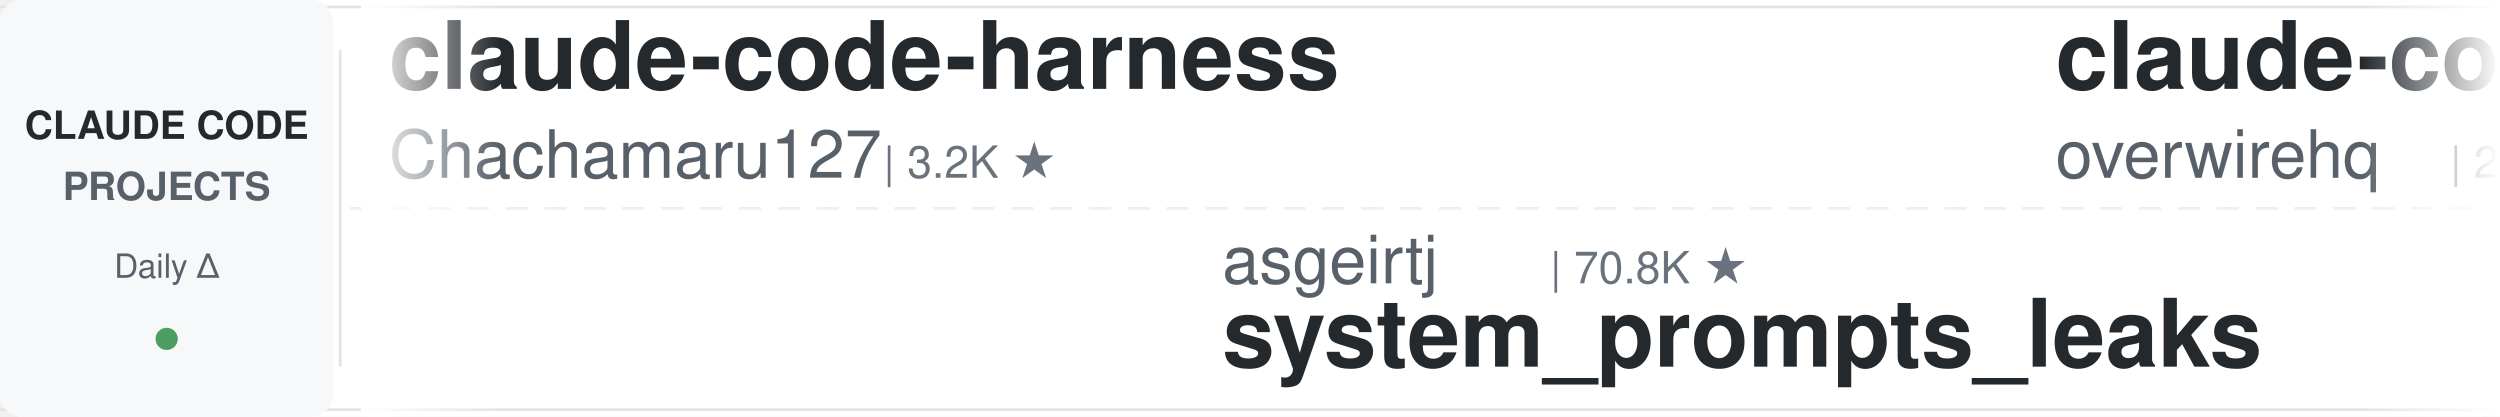
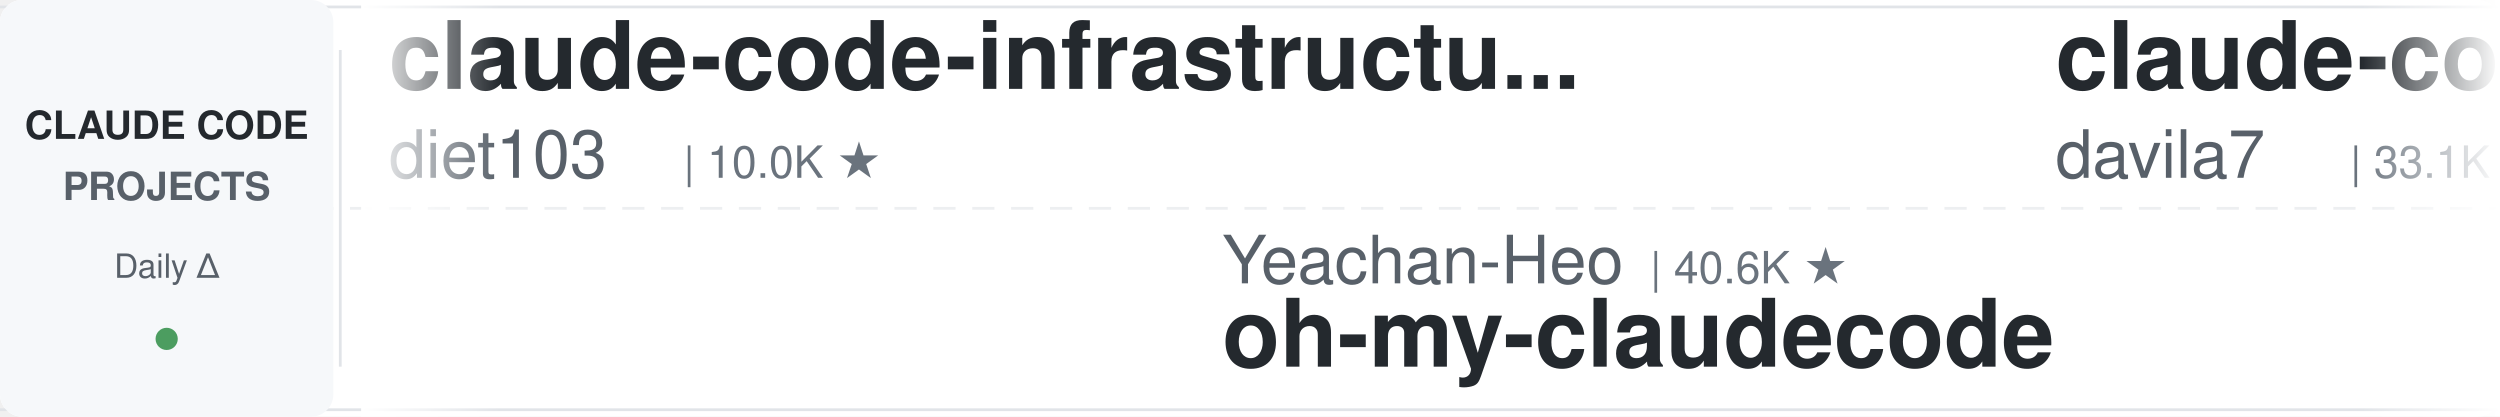
<svg xmlns="http://www.w3.org/2000/svg" width="900" height="150">
  <defs>
    <linearGradient id="leftFade" x1="0%" y1="0%" x2="100%" y2="0%">
      <stop offset="0%" style="stop-color:#ffffff;stop-opacity:1" />
      <stop offset="100%" style="stop-color:#ffffff;stop-opacity:0" />
    </linearGradient>
    <linearGradient id="rightFade" x1="0%" y1="0%" x2="100%" y2="0%">
      <stop offset="0%" style="stop-color:#ffffff;stop-opacity:0" />
      <stop offset="100%" style="stop-color:#ffffff;stop-opacity:1" />
    </linearGradient>
  </defs>
  <rect width="900" height="150" fill="#ffffff" rx="8" />
  <rect x="0" y="2" width="900" height="1" fill="#e1e4e8" />
  <rect x="0" y="147" width="900" height="1" fill="#e1e4e8" />
  <line x1="0" y1="75" x2="900" y2="75" stroke="#e1e4e8" stroke-width="1" stroke-dasharray="8 6" opacity="0.6" />
  <rect x="0" y="0" width="120" height="150" fill="#f6f8fa" rx="8" />
  <text x="60" y="50" font-family="-apple-system, BlinkMacSystemFont, 'Segoe UI', Helvetica, Arial, sans-serif" font-size="14" font-weight="600" fill="#24292e" text-anchor="middle">CLAUDE CODE</text>
  <text x="60" y="72" font-family="-apple-system, BlinkMacSystemFont, 'Segoe UI', Helvetica, Arial, sans-serif" font-size="14" font-weight="600" fill="#586069" text-anchor="middle">PROJECTS</text>
  <text x="60" y="100" font-family="-apple-system, BlinkMacSystemFont, 'Segoe UI', Helvetica, Arial, sans-serif" font-size="12" font-weight="500" fill="#586069" text-anchor="middle">Daily Δ</text>
  <circle cx="60" cy="122" r="4" fill="#22863a" opacity="0.8" />
  <rect x="122" y="18" width="1" height="114" fill="#e1e4e8" />
  <clipPath id="tickerClip">
    <rect x="130" y="0" width="770" height="150" />
  </clipPath>
  <g clip-path="url(#tickerClip)">
    <g id="tickerItems">
      <animateTransform attributeName="transform" attributeType="XML" type="translate" from="0 0" to="-3000 0" dur="54s" repeatCount="indefinite" />
      <g transform="translate(0, 0)">
-         <text x="140" y="32" font-family="-apple-system, BlinkMacSystemFont, 'Segoe UI', Helvetica, Arial, sans-serif" font-size="34" font-weight="600" fill="#24292e">claude-code-harness</text>
-         <text x="140" y="64" font-family="-apple-system, BlinkMacSystemFont, 'Segoe UI', Helvetica, Arial, sans-serif" font-size="24" font-weight="400" fill="#586069">Chachamaru127</text>
-         <text x="318" y="64" font-family="-apple-system, BlinkMacSystemFont, 'Segoe UI', Helvetica, Arial, sans-serif" font-size="16" font-weight="500" fill="#6a737d">| 3.2K ★</text>
+         <text x="140" y="32" font-family="-apple-system, BlinkMacSystemFont, 'Segoe UI', Helvetica, Arial, sans-serif" font-size="34" font-weight="600" fill="#24292e">claude-code-infrastructu...</text>
+         <text x="140" y="64" font-family="-apple-system, BlinkMacSystemFont, 'Segoe UI', Helvetica, Arial, sans-serif" font-size="24" font-weight="400" fill="#586069">diet103</text>
+         <text x="246" y="64" font-family="-apple-system, BlinkMacSystemFont, 'Segoe UI', Helvetica, Arial, sans-serif" font-size="16" font-weight="500" fill="#6a737d">| 10.0K ★</text>
      </g>
      <g transform="translate(300, 0)">
-         <text x="140" y="102" font-family="-apple-system, BlinkMacSystemFont, 'Segoe UI', Helvetica, Arial, sans-serif" font-size="24" font-weight="400" fill="#586069">asgeirtj</text>
-         <text x="258" y="102" font-family="-apple-system, BlinkMacSystemFont, 'Segoe UI', Helvetica, Arial, sans-serif" font-size="16" font-weight="500" fill="#6a737d">| 70.8K ★</text>
-         <text x="140" y="132" font-family="-apple-system, BlinkMacSystemFont, 'Segoe UI', Helvetica, Arial, sans-serif" font-size="34" font-weight="600" fill="#24292e">system_prompts_leaks</text>
+         <text x="140" y="102" font-family="-apple-system, BlinkMacSystemFont, 'Segoe UI', Helvetica, Arial, sans-serif" font-size="24" font-weight="400" fill="#586069">Yeachan-Heo</text>
+         <text x="294" y="102" font-family="-apple-system, BlinkMacSystemFont, 'Segoe UI', Helvetica, Arial, sans-serif" font-size="16" font-weight="500" fill="#6a737d">| 40.6K ★</text>
+         <text x="140" y="132" font-family="-apple-system, BlinkMacSystemFont, 'Segoe UI', Helvetica, Arial, sans-serif" font-size="34" font-weight="600" fill="#24292e">oh-my-claudecode</text>
      </g>
      <g transform="translate(600, 0)">
-         <text x="140" y="32" font-family="-apple-system, BlinkMacSystemFont, 'Segoe UI', Helvetica, Arial, sans-serif" font-size="34" font-weight="600" fill="#24292e">claude-code-telegram</text>
-         <text x="140" y="64" font-family="-apple-system, BlinkMacSystemFont, 'Segoe UI', Helvetica, Arial, sans-serif" font-size="24" font-weight="400" fill="#586069">overwirehq</text>
-         <text x="282" y="64" font-family="-apple-system, BlinkMacSystemFont, 'Segoe UI', Helvetica, Arial, sans-serif" font-size="16" font-weight="500" fill="#6a737d">| 2.8K ★</text>
+         <text x="140" y="32" font-family="-apple-system, BlinkMacSystemFont, 'Segoe UI', Helvetica, Arial, sans-serif" font-size="34" font-weight="600" fill="#24292e">claude-code-templates</text>
+         <text x="140" y="64" font-family="-apple-system, BlinkMacSystemFont, 'Segoe UI', Helvetica, Arial, sans-serif" font-size="24" font-weight="400" fill="#586069">davila7</text>
+         <text x="246" y="64" font-family="-apple-system, BlinkMacSystemFont, 'Segoe UI', Helvetica, Arial, sans-serif" font-size="16" font-weight="500" fill="#6a737d">| 33.1K ★</text>
      </g>
      <g transform="translate(900, 0)">
-         <text x="140" y="102" font-family="-apple-system, BlinkMacSystemFont, 'Segoe UI', Helvetica, Arial, sans-serif" font-size="24" font-weight="400" fill="#586069">multica-ai</text>
-         <text x="282" y="102" font-family="-apple-system, BlinkMacSystemFont, 'Segoe UI', Helvetica, Arial, sans-serif" font-size="16" font-weight="500" fill="#6a737d">| 229.4K ★</text>
-         <text x="140" y="132" font-family="-apple-system, BlinkMacSystemFont, 'Segoe UI', Helvetica, Arial, sans-serif" font-size="34" font-weight="600" fill="#24292e">andrej-karpathy-skills</text>
+         <text x="140" y="102" font-family="-apple-system, BlinkMacSystemFont, 'Segoe UI', Helvetica, Arial, sans-serif" font-size="24" font-weight="400" fill="#586069">Alishahryar1</text>
+         <text x="306" y="102" font-family="-apple-system, BlinkMacSystemFont, 'Segoe UI', Helvetica, Arial, sans-serif" font-size="16" font-weight="500" fill="#6a737d">| 66.5K ★</text>
+         <text x="140" y="132" font-family="-apple-system, BlinkMacSystemFont, 'Segoe UI', Helvetica, Arial, sans-serif" font-size="34" font-weight="600" fill="#24292e">free-claude-code</text>
      </g>
      <g transform="translate(1200, 0)">
-         <text x="140" y="32" font-family="-apple-system, BlinkMacSystemFont, 'Segoe UI', Helvetica, Arial, sans-serif" font-size="34" font-weight="600" fill="#24292e">Claude-Code-Source-Study</text>
-         <text x="140" y="64" font-family="-apple-system, BlinkMacSystemFont, 'Segoe UI', Helvetica, Arial, sans-serif" font-size="24" font-weight="400" fill="#586069">luyao618</text>
-         <text x="258" y="64" font-family="-apple-system, BlinkMacSystemFont, 'Segoe UI', Helvetica, Arial, sans-serif" font-size="16" font-weight="500" fill="#6a737d">| 1.7K ★</text>
+         <text x="140" y="32" font-family="-apple-system, BlinkMacSystemFont, 'Segoe UI', Helvetica, Arial, sans-serif" font-size="34" font-weight="600" fill="#24292e">claude-code-proxy</text>
+         <text x="140" y="64" font-family="-apple-system, BlinkMacSystemFont, 'Segoe UI', Helvetica, Arial, sans-serif" font-size="24" font-weight="400" fill="#586069">1rgs</text>
+         <text x="210" y="64" font-family="-apple-system, BlinkMacSystemFont, 'Segoe UI', Helvetica, Arial, sans-serif" font-size="16" font-weight="500" fill="#6a737d">| 3.8K ★</text>
      </g>
      <g transform="translate(1500, 0)">
-         <text x="140" y="102" font-family="-apple-system, BlinkMacSystemFont, 'Segoe UI', Helvetica, Arial, sans-serif" font-size="24" font-weight="400" fill="#586069">centminmod</text>
-         <text x="282" y="102" font-family="-apple-system, BlinkMacSystemFont, 'Segoe UI', Helvetica, Arial, sans-serif" font-size="16" font-weight="500" fill="#6a737d">| 2.7K ★</text>
-         <text x="140" y="132" font-family="-apple-system, BlinkMacSystemFont, 'Segoe UI', Helvetica, Arial, sans-serif" font-size="34" font-weight="600" fill="#24292e">my-claude-code-setup</text>
+         <text x="140" y="102" font-family="-apple-system, BlinkMacSystemFont, 'Segoe UI', Helvetica, Arial, sans-serif" font-size="24" font-weight="400" fill="#586069">ponponon</text>
+         <text x="258" y="102" font-family="-apple-system, BlinkMacSystemFont, 'Segoe UI', Helvetica, Arial, sans-serif" font-size="16" font-weight="500" fill="#6a737d">| 2.3K ★</text>
+         <text x="140" y="132" font-family="-apple-system, BlinkMacSystemFont, 'Segoe UI', Helvetica, Arial, sans-serif" font-size="34" font-weight="600" fill="#24292e">claude_code_src</text>
      </g>
      <g transform="translate(1800, 0)">
-         <text x="140" y="32" font-family="-apple-system, BlinkMacSystemFont, 'Segoe UI', Helvetica, Arial, sans-serif" font-size="34" font-weight="600" fill="#24292e">edmunds-claude-code</text>
-         <text x="140" y="64" font-family="-apple-system, BlinkMacSystemFont, 'Segoe UI', Helvetica, Arial, sans-serif" font-size="24" font-weight="400" fill="#586069">edmund-io</text>
-         <text x="270" y="64" font-family="-apple-system, BlinkMacSystemFont, 'Segoe UI', Helvetica, Arial, sans-serif" font-size="16" font-weight="500" fill="#6a737d">| 1.5K ★</text>
+         <text x="140" y="32" font-family="-apple-system, BlinkMacSystemFont, 'Segoe UI', Helvetica, Arial, sans-serif" font-size="34" font-weight="600" fill="#24292e">claude-code-base-action</text>
+         <text x="140" y="64" font-family="-apple-system, BlinkMacSystemFont, 'Segoe UI', Helvetica, Arial, sans-serif" font-size="24" font-weight="400" fill="#586069">anthropics</text>
+         <text x="282" y="64" font-family="-apple-system, BlinkMacSystemFont, 'Segoe UI', Helvetica, Arial, sans-serif" font-size="16" font-weight="500" fill="#6a737d">| 1.0K ★</text>
      </g>
      <g transform="translate(2100, 0)">
-         <text x="140" y="102" font-family="-apple-system, BlinkMacSystemFont, 'Segoe UI', Helvetica, Arial, sans-serif" font-size="24" font-weight="400" fill="#586069">https-deeplearning-ai</text>
-         <text x="414" y="102" font-family="-apple-system, BlinkMacSystemFont, 'Segoe UI', Helvetica, Arial, sans-serif" font-size="16" font-weight="500" fill="#6a737d">| 561 ★</text>
-         <text x="140" y="132" font-family="-apple-system, BlinkMacSystemFont, 'Segoe UI', Helvetica, Arial, sans-serif" font-size="34" font-weight="600" fill="#24292e">sc-claude-code-files</text>
+         <text x="140" y="102" font-family="-apple-system, BlinkMacSystemFont, 'Segoe UI', Helvetica, Arial, sans-serif" font-size="24" font-weight="400" fill="#586069">anthropics</text>
+         <text x="282" y="102" font-family="-apple-system, BlinkMacSystemFont, 'Segoe UI', Helvetica, Arial, sans-serif" font-size="16" font-weight="500" fill="#6a737d">| 6.7K ★</text>
+         <text x="140" y="132" font-family="-apple-system, BlinkMacSystemFont, 'Segoe UI', Helvetica, Arial, sans-serif" font-size="34" font-weight="600" fill="#24292e">claude-code-security-rev...</text>
      </g>
      <g transform="translate(2400, 0)">
-         <text x="140" y="32" font-family="-apple-system, BlinkMacSystemFont, 'Segoe UI', Helvetica, Arial, sans-serif" font-size="34" font-weight="600" fill="#24292e">pi-vs-claude-code</text>
-         <text x="140" y="64" font-family="-apple-system, BlinkMacSystemFont, 'Segoe UI', Helvetica, Arial, sans-serif" font-size="24" font-weight="400" fill="#586069">disler</text>
-         <text x="234" y="64" font-family="-apple-system, BlinkMacSystemFont, 'Segoe UI', Helvetica, Arial, sans-serif" font-size="16" font-weight="500" fill="#6a737d">| 1.7K ★</text>
+         <text x="140" y="32" font-family="-apple-system, BlinkMacSystemFont, 'Segoe UI', Helvetica, Arial, sans-serif" font-size="34" font-weight="600" fill="#24292e">awesome-claude-code</text>
+         <text x="140" y="64" font-family="-apple-system, BlinkMacSystemFont, 'Segoe UI', Helvetica, Arial, sans-serif" font-size="24" font-weight="400" fill="#586069">jqueryscript</text>
+         <text x="306" y="64" font-family="-apple-system, BlinkMacSystemFont, 'Segoe UI', Helvetica, Arial, sans-serif" font-size="16" font-weight="500" fill="#6a737d">| 544 ★</text>
      </g>
      <g transform="translate(2700, 0)">
-         <text x="140" y="102" font-family="-apple-system, BlinkMacSystemFont, 'Segoe UI', Helvetica, Arial, sans-serif" font-size="24" font-weight="400" fill="#586069">oboard</text>
-         <text x="234" y="102" font-family="-apple-system, BlinkMacSystemFont, 'Segoe UI', Helvetica, Arial, sans-serif" font-size="16" font-weight="500" fill="#6a737d">| 3.3K ★</text>
-         <text x="140" y="132" font-family="-apple-system, BlinkMacSystemFont, 'Segoe UI', Helvetica, Arial, sans-serif" font-size="34" font-weight="600" fill="#24292e">claude-code-rev</text>
+         <text x="140" y="102" font-family="-apple-system, BlinkMacSystemFont, 'Segoe UI', Helvetica, Arial, sans-serif" font-size="24" font-weight="400" fill="#586069">overwirehq</text>
+         <text x="282" y="102" font-family="-apple-system, BlinkMacSystemFont, 'Segoe UI', Helvetica, Arial, sans-serif" font-size="16" font-weight="500" fill="#6a737d">| 2.8K ★</text>
+         <text x="140" y="132" font-family="-apple-system, BlinkMacSystemFont, 'Segoe UI', Helvetica, Arial, sans-serif" font-size="34" font-weight="600" fill="#24292e">claude-code-telegram</text>
      </g>
      <g transform="translate(3000, 0)">
-         <text x="140" y="32" font-family="-apple-system, BlinkMacSystemFont, 'Segoe UI', Helvetica, Arial, sans-serif" font-size="34" font-weight="600" fill="#24292e">claude-code-harness</text>
-         <text x="140" y="64" font-family="-apple-system, BlinkMacSystemFont, 'Segoe UI', Helvetica, Arial, sans-serif" font-size="24" font-weight="400" fill="#586069">Chachamaru127</text>
-         <text x="318" y="64" font-family="-apple-system, BlinkMacSystemFont, 'Segoe UI', Helvetica, Arial, sans-serif" font-size="16" font-weight="500" fill="#6a737d">| 3.2K ★</text>
+         <text x="140" y="32" font-family="-apple-system, BlinkMacSystemFont, 'Segoe UI', Helvetica, Arial, sans-serif" font-size="34" font-weight="600" fill="#24292e">claude-code-infrastructu...</text>
+         <text x="140" y="64" font-family="-apple-system, BlinkMacSystemFont, 'Segoe UI', Helvetica, Arial, sans-serif" font-size="24" font-weight="400" fill="#586069">diet103</text>
+         <text x="246" y="64" font-family="-apple-system, BlinkMacSystemFont, 'Segoe UI', Helvetica, Arial, sans-serif" font-size="16" font-weight="500" fill="#6a737d">| 10.0K ★</text>
      </g>
      <g transform="translate(3300, 0)">
-         <text x="140" y="102" font-family="-apple-system, BlinkMacSystemFont, 'Segoe UI', Helvetica, Arial, sans-serif" font-size="24" font-weight="400" fill="#586069">asgeirtj</text>
-         <text x="258" y="102" font-family="-apple-system, BlinkMacSystemFont, 'Segoe UI', Helvetica, Arial, sans-serif" font-size="16" font-weight="500" fill="#6a737d">| 70.8K ★</text>
-         <text x="140" y="132" font-family="-apple-system, BlinkMacSystemFont, 'Segoe UI', Helvetica, Arial, sans-serif" font-size="34" font-weight="600" fill="#24292e">system_prompts_leaks</text>
+         <text x="140" y="102" font-family="-apple-system, BlinkMacSystemFont, 'Segoe UI', Helvetica, Arial, sans-serif" font-size="24" font-weight="400" fill="#586069">Yeachan-Heo</text>
+         <text x="294" y="102" font-family="-apple-system, BlinkMacSystemFont, 'Segoe UI', Helvetica, Arial, sans-serif" font-size="16" font-weight="500" fill="#6a737d">| 40.6K ★</text>
+         <text x="140" y="132" font-family="-apple-system, BlinkMacSystemFont, 'Segoe UI', Helvetica, Arial, sans-serif" font-size="34" font-weight="600" fill="#24292e">oh-my-claudecode</text>
      </g>
      <g transform="translate(3600, 0)">
-         <text x="140" y="32" font-family="-apple-system, BlinkMacSystemFont, 'Segoe UI', Helvetica, Arial, sans-serif" font-size="34" font-weight="600" fill="#24292e">claude-code-telegram</text>
-         <text x="140" y="64" font-family="-apple-system, BlinkMacSystemFont, 'Segoe UI', Helvetica, Arial, sans-serif" font-size="24" font-weight="400" fill="#586069">overwirehq</text>
-         <text x="282" y="64" font-family="-apple-system, BlinkMacSystemFont, 'Segoe UI', Helvetica, Arial, sans-serif" font-size="16" font-weight="500" fill="#6a737d">| 2.8K ★</text>
+         <text x="140" y="32" font-family="-apple-system, BlinkMacSystemFont, 'Segoe UI', Helvetica, Arial, sans-serif" font-size="34" font-weight="600" fill="#24292e">claude-code-templates</text>
+         <text x="140" y="64" font-family="-apple-system, BlinkMacSystemFont, 'Segoe UI', Helvetica, Arial, sans-serif" font-size="24" font-weight="400" fill="#586069">davila7</text>
+         <text x="246" y="64" font-family="-apple-system, BlinkMacSystemFont, 'Segoe UI', Helvetica, Arial, sans-serif" font-size="16" font-weight="500" fill="#6a737d">| 33.1K ★</text>
      </g>
      <g transform="translate(3900, 0)">
-         <text x="140" y="102" font-family="-apple-system, BlinkMacSystemFont, 'Segoe UI', Helvetica, Arial, sans-serif" font-size="24" font-weight="400" fill="#586069">multica-ai</text>
-         <text x="282" y="102" font-family="-apple-system, BlinkMacSystemFont, 'Segoe UI', Helvetica, Arial, sans-serif" font-size="16" font-weight="500" fill="#6a737d">| 229.4K ★</text>
-         <text x="140" y="132" font-family="-apple-system, BlinkMacSystemFont, 'Segoe UI', Helvetica, Arial, sans-serif" font-size="34" font-weight="600" fill="#24292e">andrej-karpathy-skills</text>
+         <text x="140" y="102" font-family="-apple-system, BlinkMacSystemFont, 'Segoe UI', Helvetica, Arial, sans-serif" font-size="24" font-weight="400" fill="#586069">Alishahryar1</text>
+         <text x="306" y="102" font-family="-apple-system, BlinkMacSystemFont, 'Segoe UI', Helvetica, Arial, sans-serif" font-size="16" font-weight="500" fill="#6a737d">| 66.5K ★</text>
+         <text x="140" y="132" font-family="-apple-system, BlinkMacSystemFont, 'Segoe UI', Helvetica, Arial, sans-serif" font-size="34" font-weight="600" fill="#24292e">free-claude-code</text>
      </g>
    </g>
  </g>
  <rect x="130" y="0" width="50" height="150" fill="url(#leftFade)" />
  <rect x="850" y="0" width="50" height="150" fill="url(#rightFade)" />
</svg>
